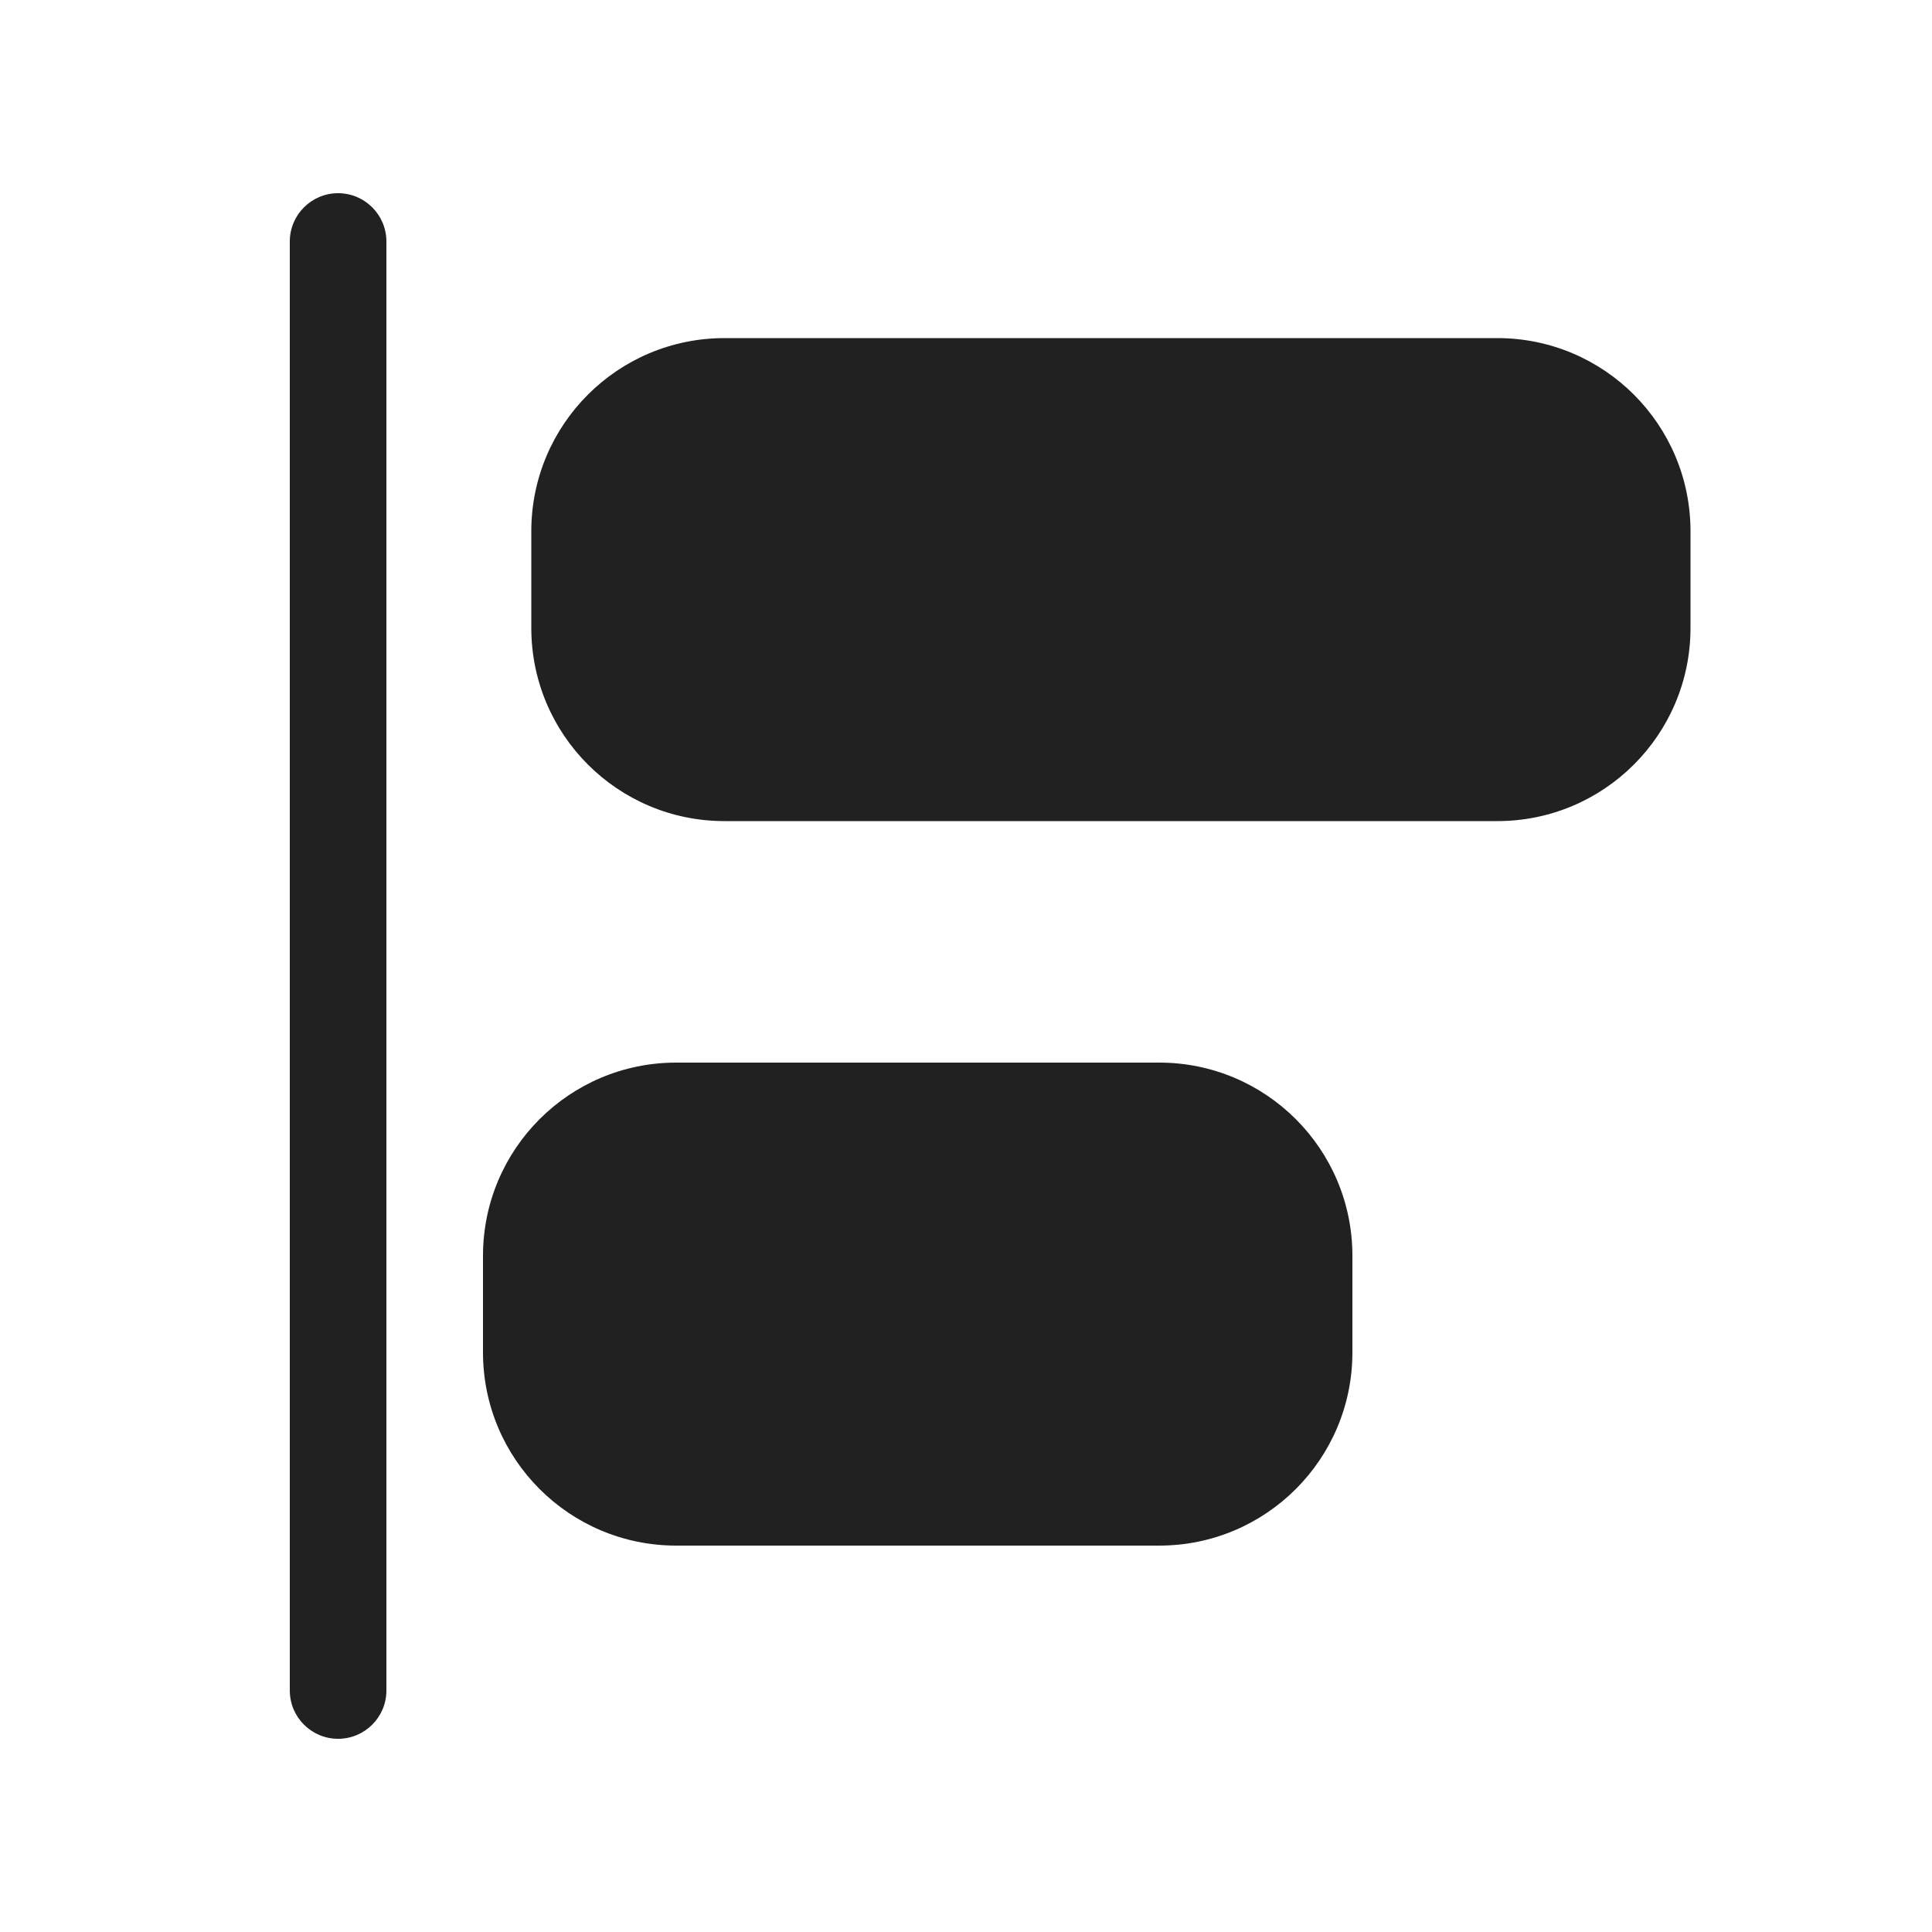
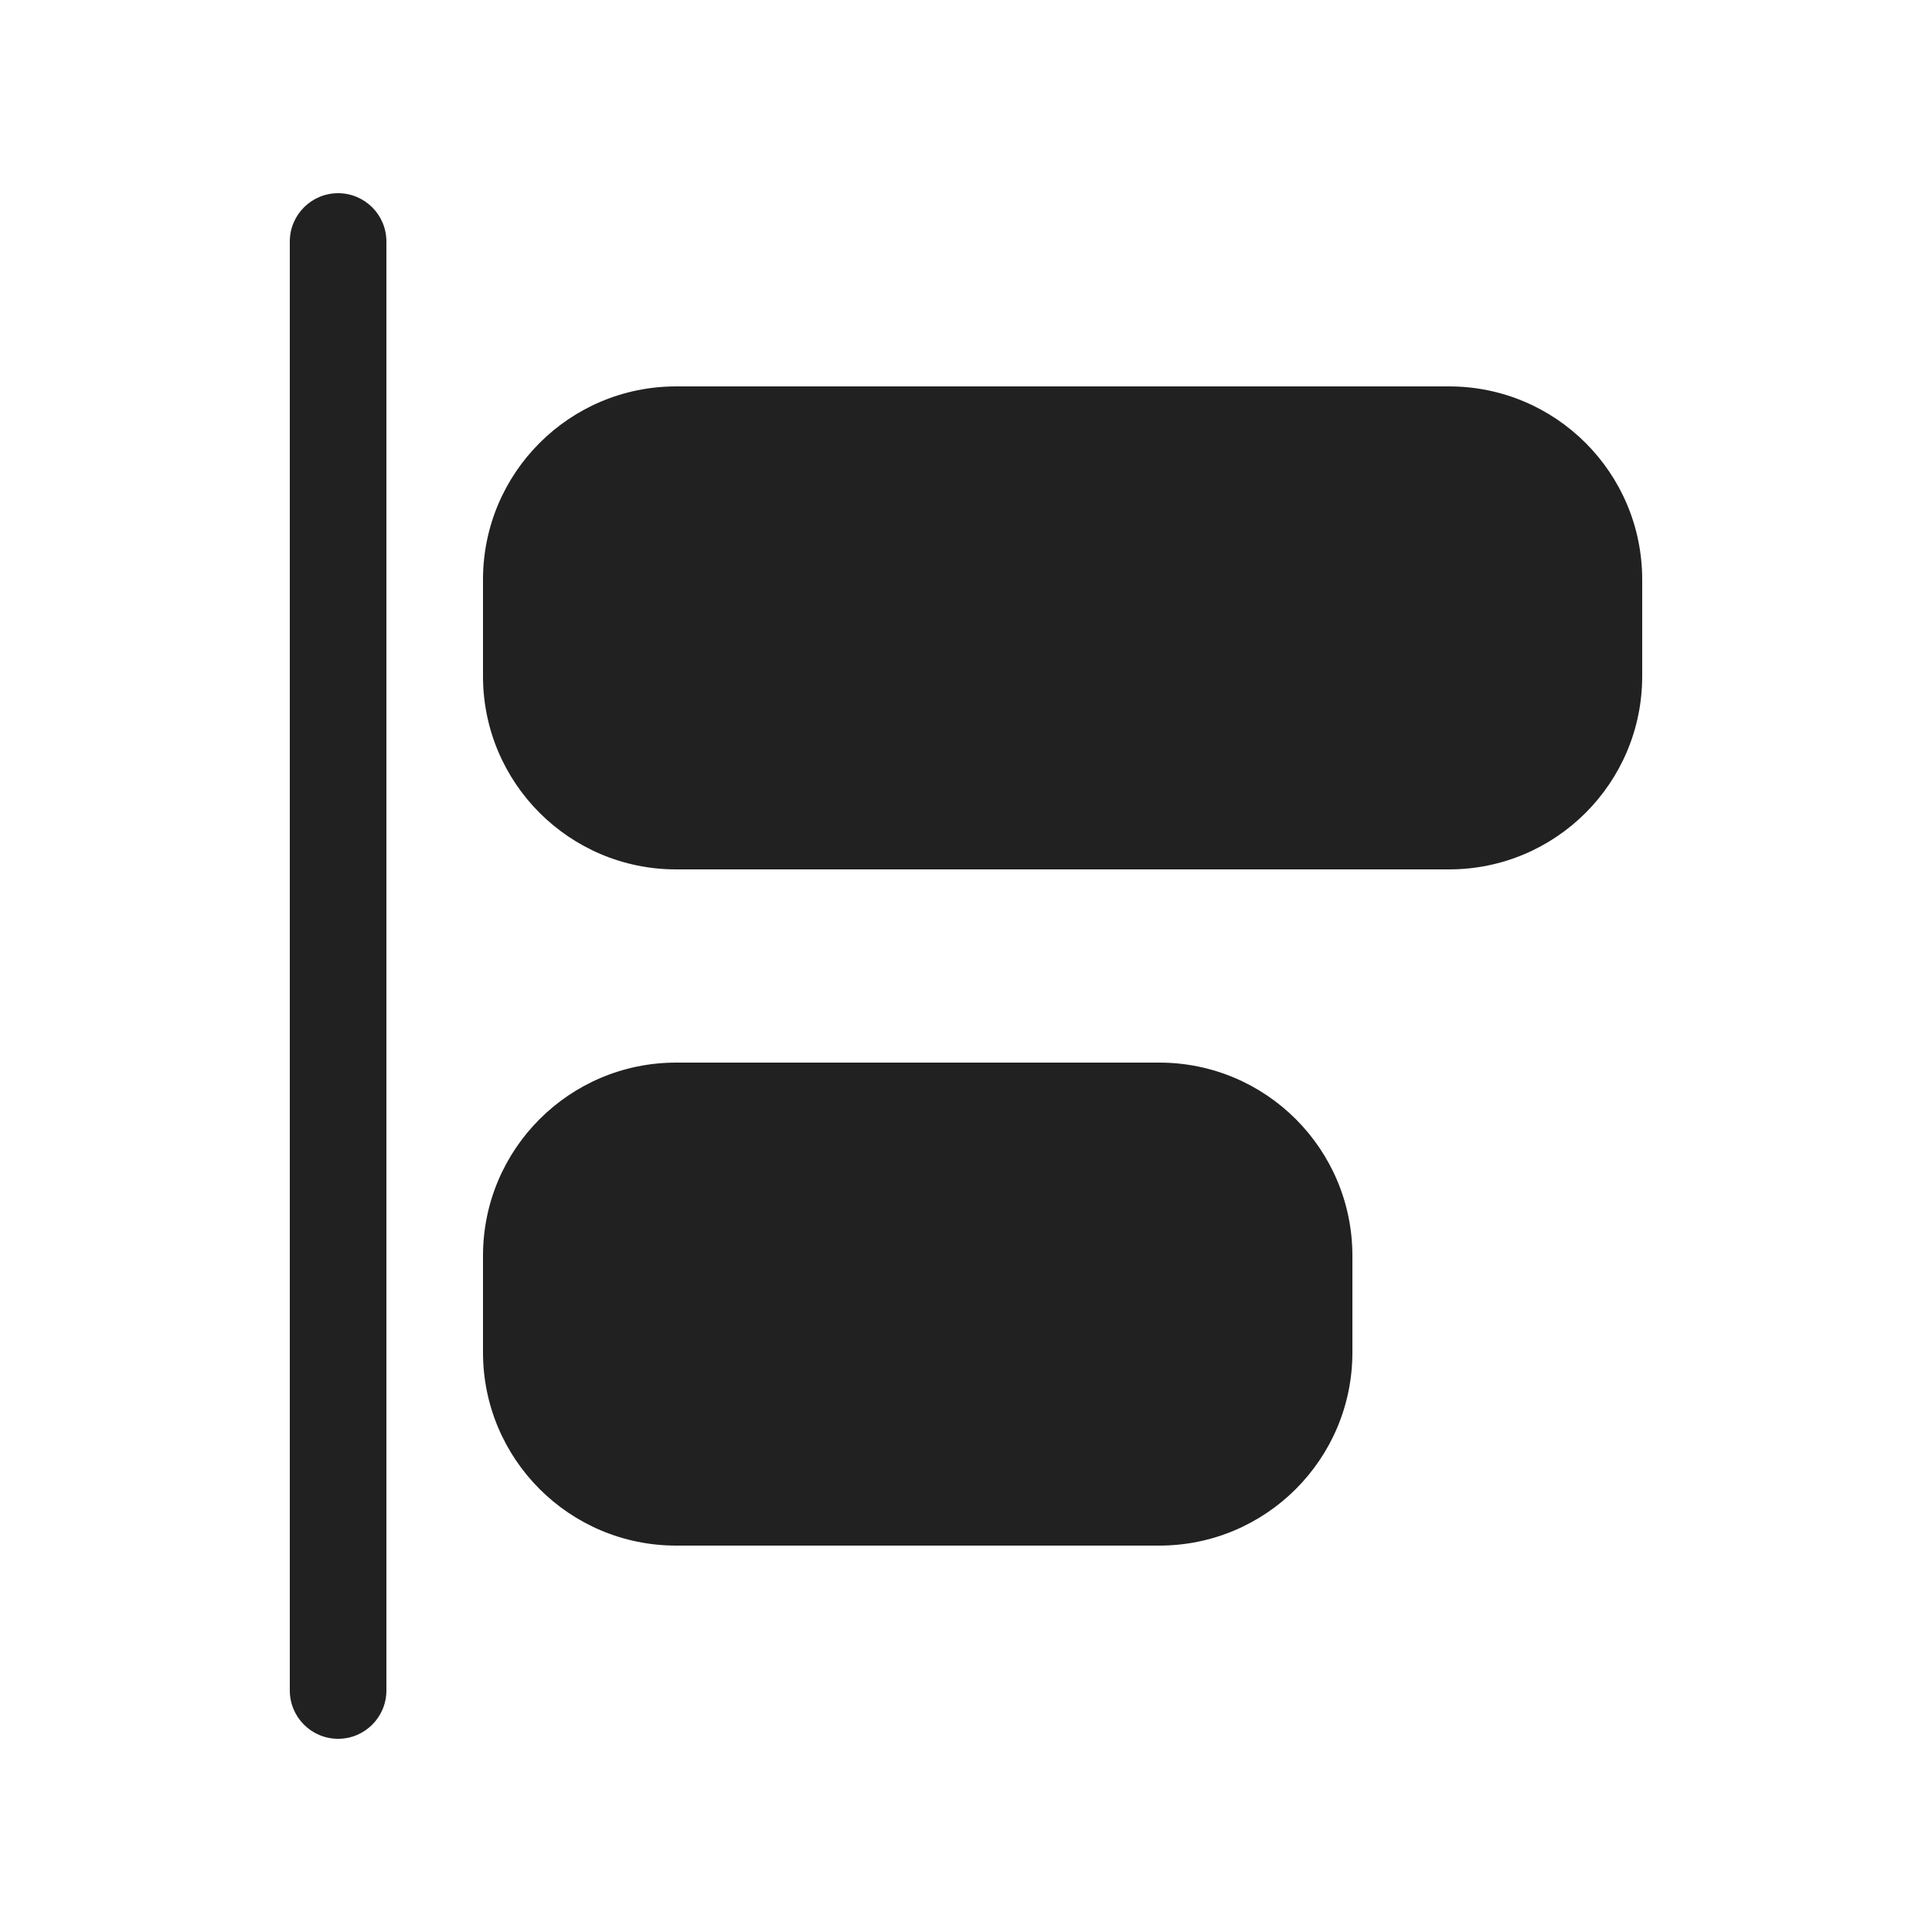
<svg xmlns="http://www.w3.org/2000/svg" width="20" height="20" viewBox="0 0 20 20" fill="none">
-   <path d="M3.5 2C3.224 2 3 2.224 3 2.5V17.5C3 17.776 3.224 18 3.5 18C3.776 18 4 17.776 4 17.5V2.5C4 2.224 3.776 2 3.5 2ZM5 13C5 11.895 5.895 11 7 11H12C13.105 11 14 11.895 14 13V14C14 15.105 13.105 16 12 16H7C5.895 16 5 15.105 5 14L5 13ZM5.5 5.5C5.5 4.395 6.395 3.5 7.5 3.5L15.5 3.5C16.605 3.5 17.5 4.395 17.5 5.5V6.5C17.5 7.605 16.605 8.5 15.5 8.5L7.5 8.5C6.395 8.5 5.5 7.605 5.5 6.5L5.5 5.5Z" fill="#212121" />
+   <path d="M3.5 2C3.224 2 3 2.224 3 2.5V17.5C3 17.776 3.224 18 3.5 18C3.776 18 4 17.776 4 17.5V2.5C4 2.224 3.776 2 3.5 2ZM7 11C5.895 11 5 11.895 5 13L5 14C5 15.105 5.895 16 7 16H12C13.105 16 14 15.105 14 14V13C14 11.895 13.105 11 12 11H7ZM5 6C5 4.895 5.895 4 7 4L15 4C16.105 4 17 4.895 17 6V7C17 8.105 16.105 9 15 9L7 9C5.895 9 5 8.105 5 7L5 6Z" fill="#212121" />
</svg>
